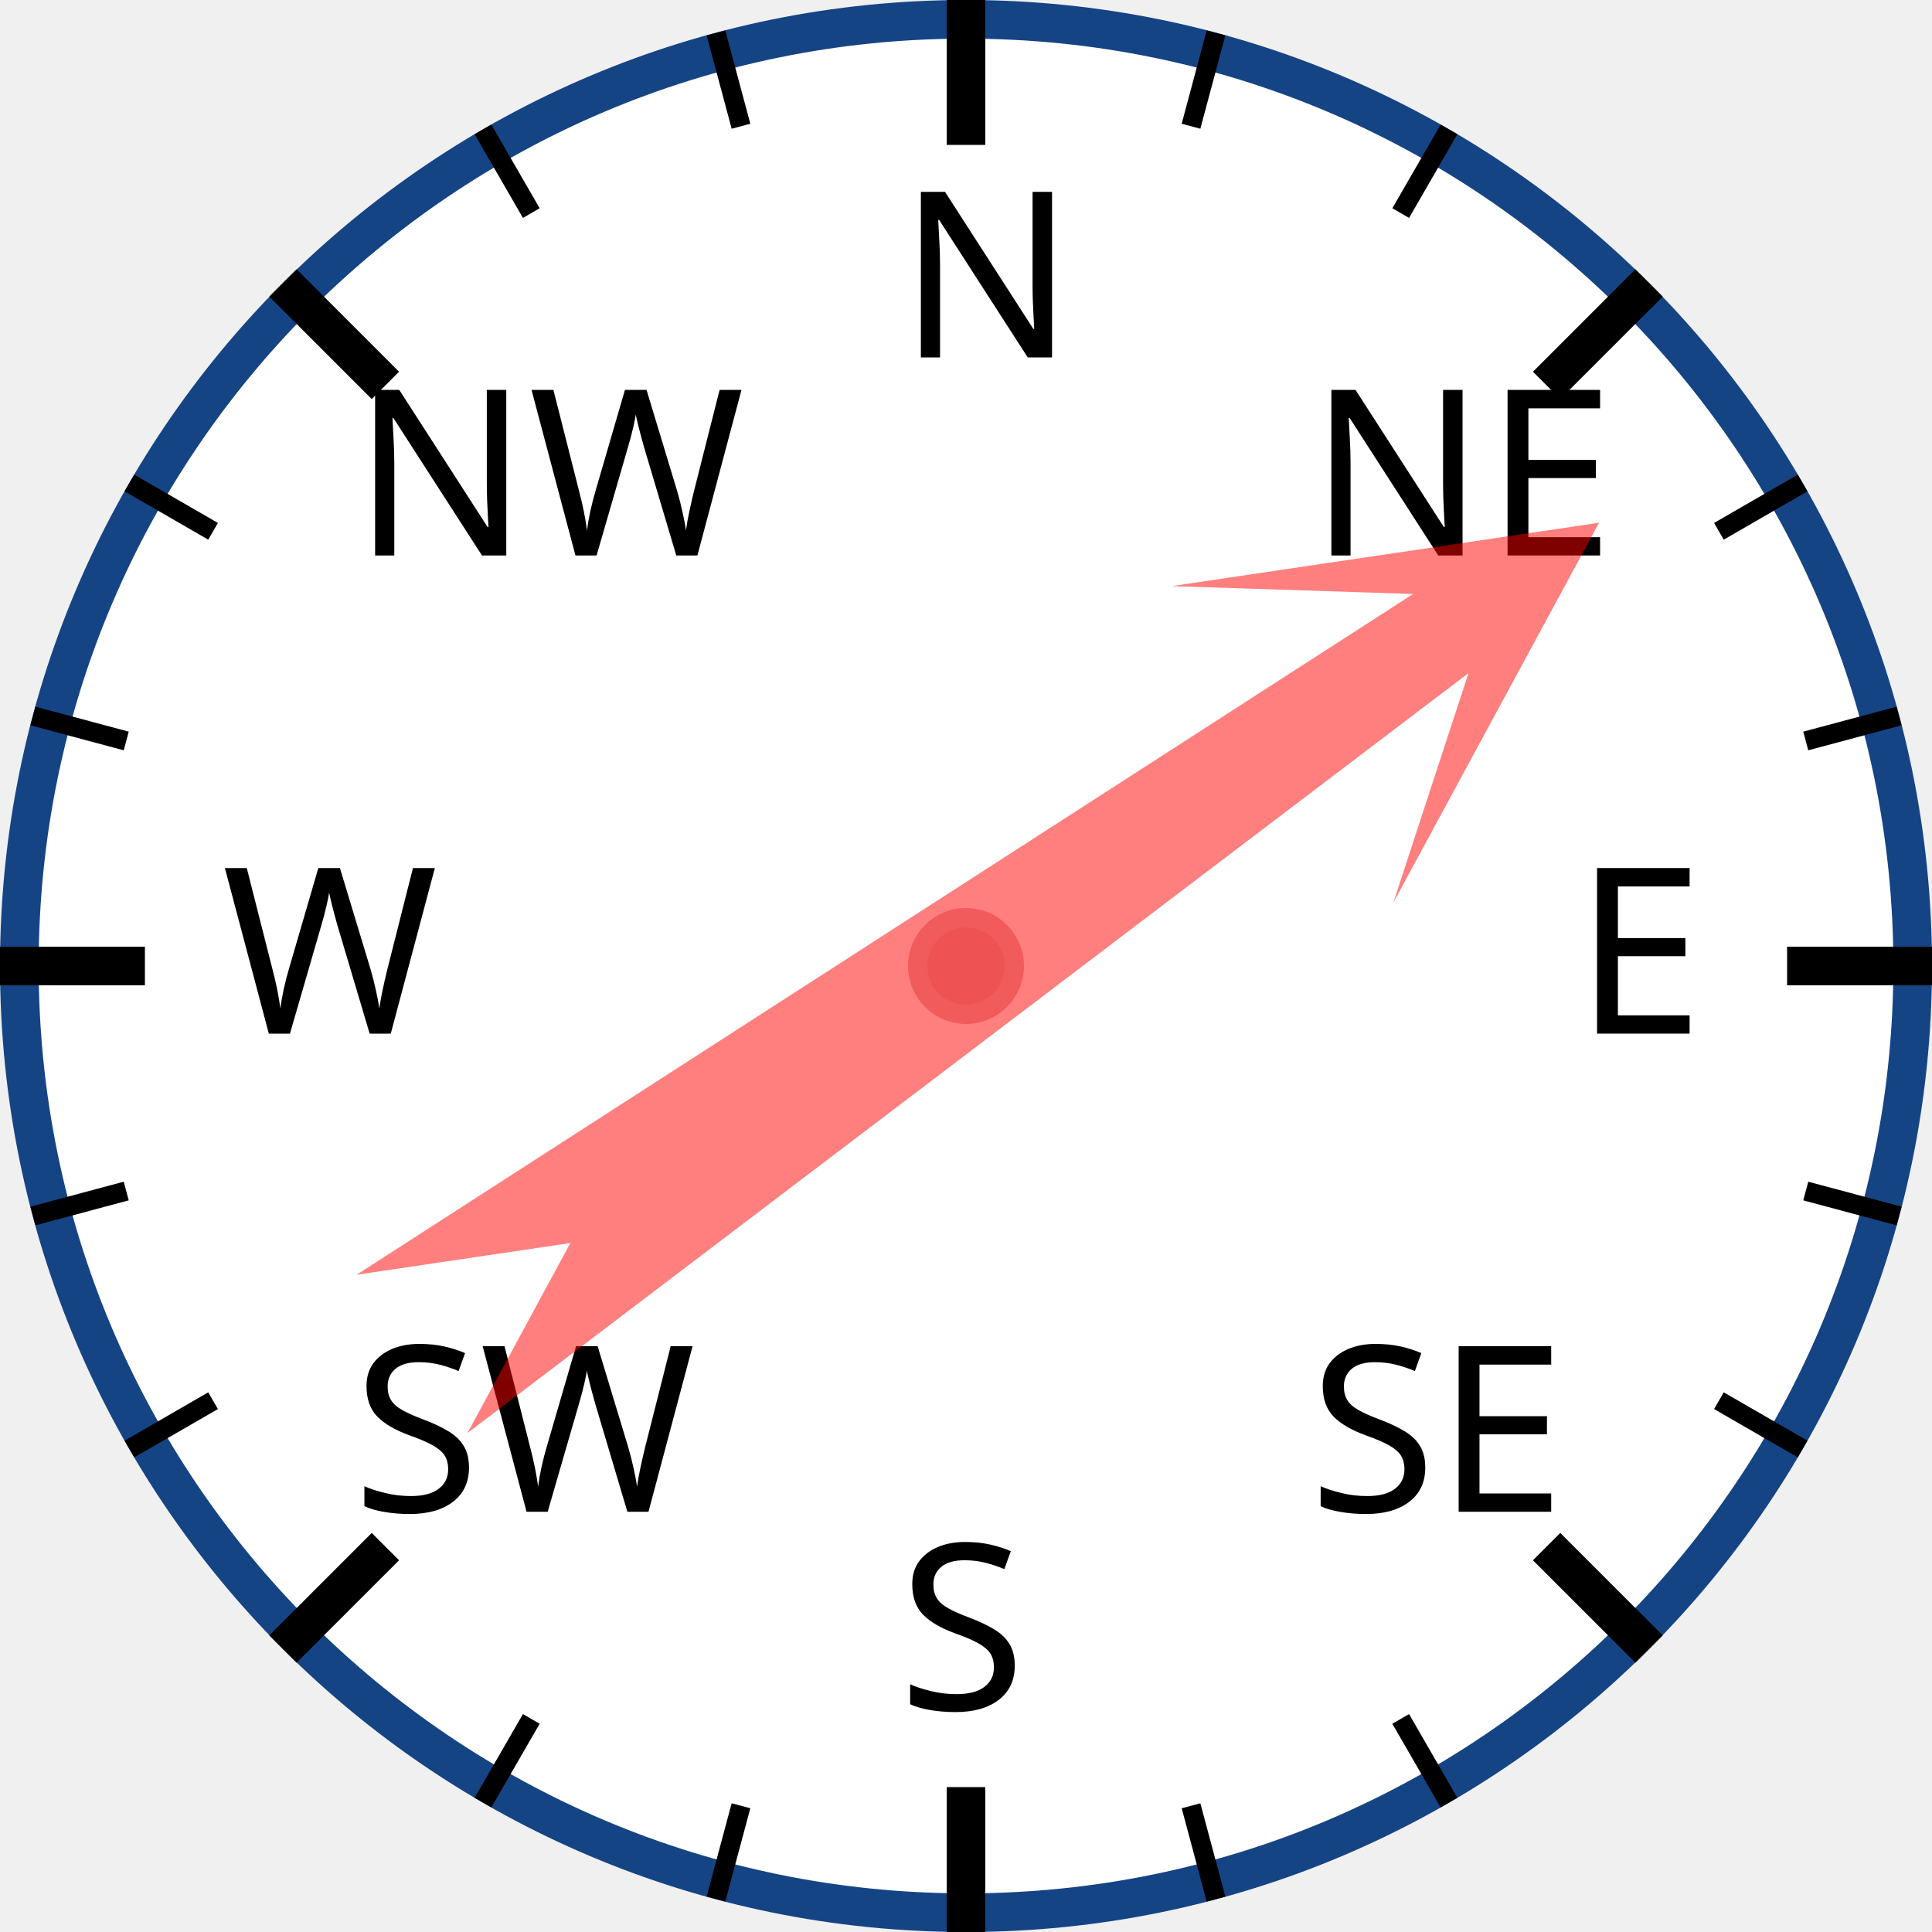
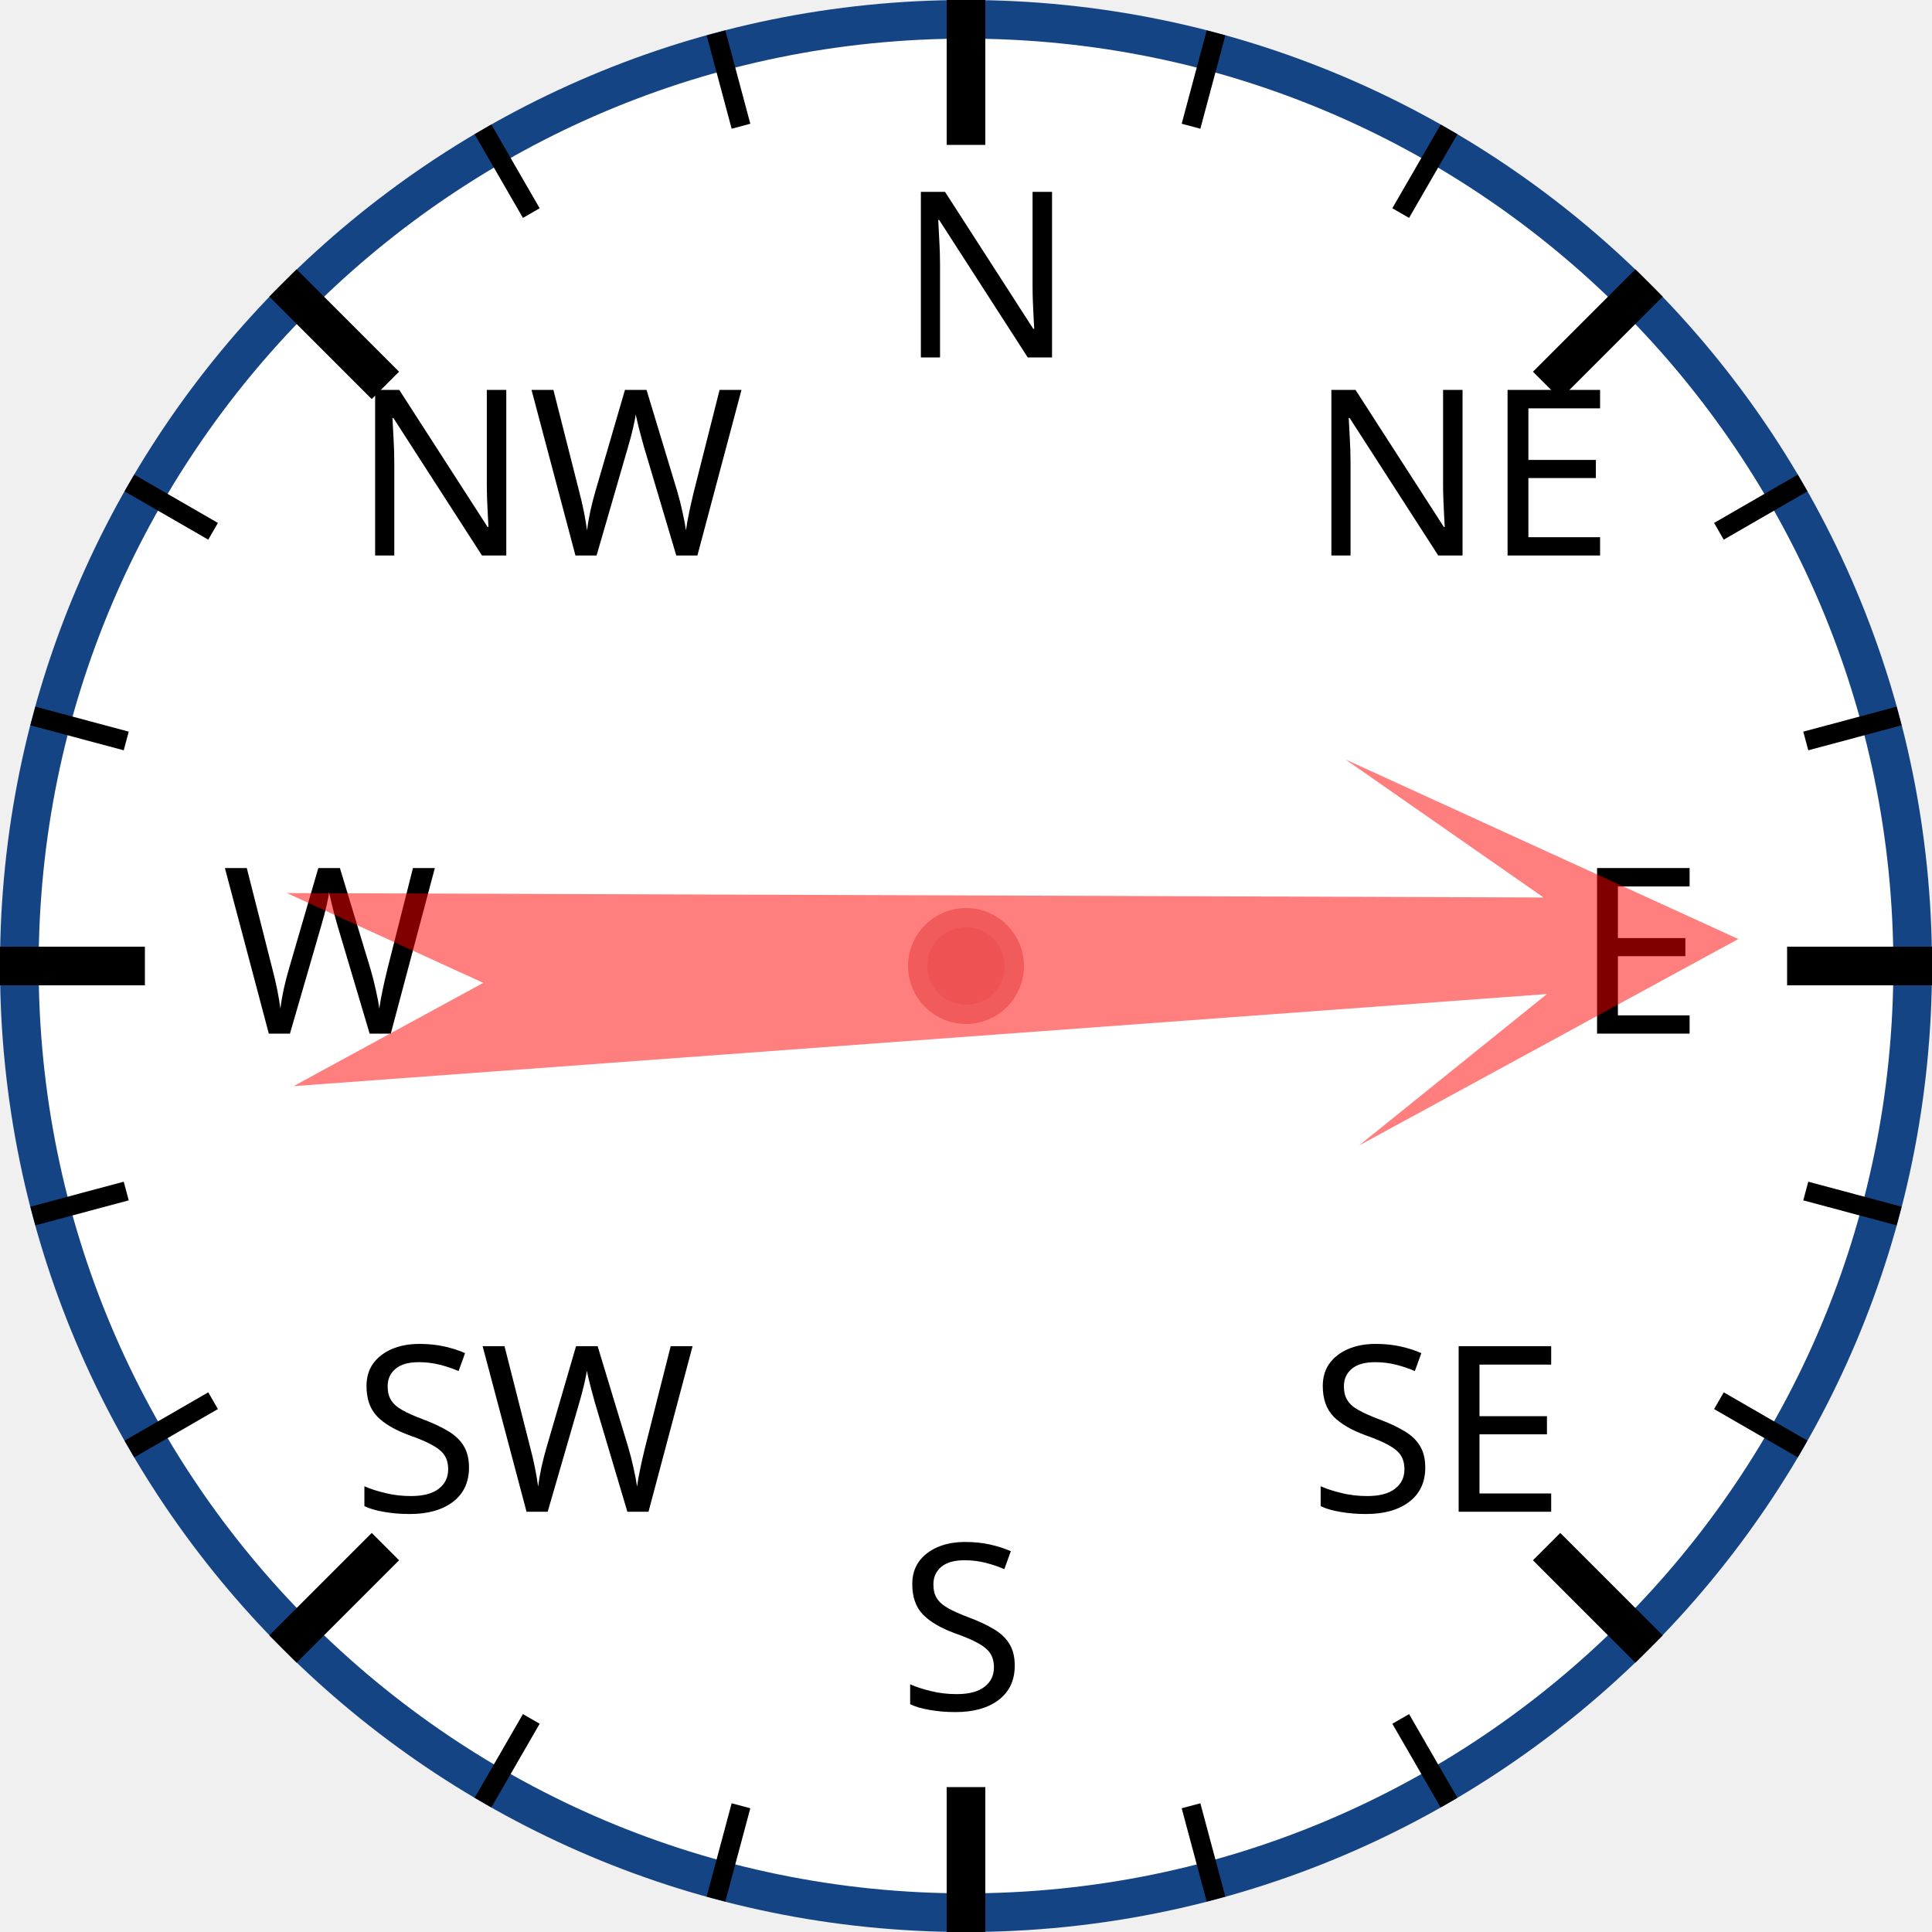
<svg xmlns="http://www.w3.org/2000/svg" width="120px" height="120px" viewBox="0 0 200 200">
  <circle cx="100" cy="100" r="98" style="fill: white; stroke: #154485; stroke-width: 4;" />
  <text x="93.0" y="37.0" style="font-family: sans-serif; font-size: 18pt;">N</text>
  <line x1="100.0" y1="0.0" x2="100.0" y2="15.0" style="stroke: black; stroke-width: 4;" />
  <line x1="74.118" y1="3.407" x2="76.706" y2="13.067" style="stroke: black; stroke-width: 2;" />
  <line x1="50" y1="13.397" x2="55" y2="22.058" style="stroke: black; stroke-width: 2;" />
  <text x="36.503" y="57.503" style="font-family: sans-serif; font-size: 18pt;">NW</text>
  <line x1="29.289" y1="29.289" x2="39.896" y2="39.896" style="stroke: black; stroke-width: 4;" />
  <line x1="13.397" y1="50" x2="22.058" y2="55" style="stroke: black; stroke-width: 2;" />
  <line x1="3.407" y1="74.118" x2="13.067" y2="76.706" style="stroke: black; stroke-width: 2;" />
  <text x="23.0" y="107.0" style="font-family: sans-serif; font-size: 18pt;">W</text>
  <line x1="0.0" y1="100.0" x2="15.0" y2="100.0" style="stroke: black; stroke-width: 4;" />
  <line x1="3.407" y1="125.882" x2="13.067" y2="123.294" style="stroke: black; stroke-width: 2;" />
  <line x1="13.397" y1="150" x2="22.058" y2="145" style="stroke: black; stroke-width: 2;" />
  <text x="36.503" y="156.497" style="font-family: sans-serif; font-size: 18pt;">SW</text>
  <line x1="29.289" y1="170.711" x2="39.896" y2="160.104" style="stroke: black; stroke-width: 4;" />
  <line x1="50" y1="186.603" x2="55" y2="177.942" style="stroke: black; stroke-width: 2;" />
  <line x1="74.118" y1="196.593" x2="76.706" y2="186.933" style="stroke: black; stroke-width: 2;" />
  <text x="93" y="177.0" style="font-family: sans-serif; font-size: 18pt;">S</text>
  <line x1="100" y1="200.0" x2="100" y2="185.0" style="stroke: black; stroke-width: 4;" />
  <line x1="125.882" y1="196.593" x2="123.294" y2="186.933" style="stroke: black; stroke-width: 2;" />
  <line x1="150.0" y1="186.603" x2="145.0" y2="177.942" style="stroke: black; stroke-width: 2;" />
  <text x="135.497" y="156.497" style="font-family: sans-serif; font-size: 18pt;">SE</text>
  <line x1="170.711" y1="170.711" x2="160.104" y2="160.104" style="stroke: black; stroke-width: 4;" />
  <line x1="186.603" y1="150" x2="177.942" y2="145" style="stroke: black; stroke-width: 2;" />
  <line x1="196.593" y1="125.882" x2="186.933" y2="123.294" style="stroke: black; stroke-width: 2;" />
  <text x="163.0" y="107" style="font-family: sans-serif; font-size: 18pt;">E</text>
  <line x1="200.0" y1="100" x2="185.0" y2="100" style="stroke: black; stroke-width: 4;" />
  <line x1="196.593" y1="74.118" x2="186.933" y2="76.706" style="stroke: black; stroke-width: 2;" />
  <line x1="186.603" y1="50" x2="177.942" y2="55" style="stroke: black; stroke-width: 2;" />
  <text x="135.497" y="57.503" style="font-family: sans-serif; font-size: 18pt;">NE</text>
  <line x1="170.711" y1="29.289" x2="160.104" y2="39.896" style="stroke: black; stroke-width: 4;" />
  <line x1="150" y1="13.397" x2="145" y2="22.058" style="stroke: black; stroke-width: 2;" />
  <line x1="125.882" y1="3.407" x2="123.294" y2="13.067" style="stroke: black; stroke-width: 2;" />
-   <polygon points="100 20 120 60 105 40 110 170 100 150 90 170 95 40 80 60" style="fill: red; fill-opacity: 0.5;" transform="rotate(55,100,100)" />
+   <polygon points="100 20 120 60 105 40 110 170 100 150 90 170 95 40 80 60" style="fill: red; fill-opacity: 0.5;" transform="rotate(88,100,100)" />
  <circle cx="100" cy="100" r="5" style="fill: #EE5252; stroke: #F25B5B; stroke-width: 2;" />
</svg>
